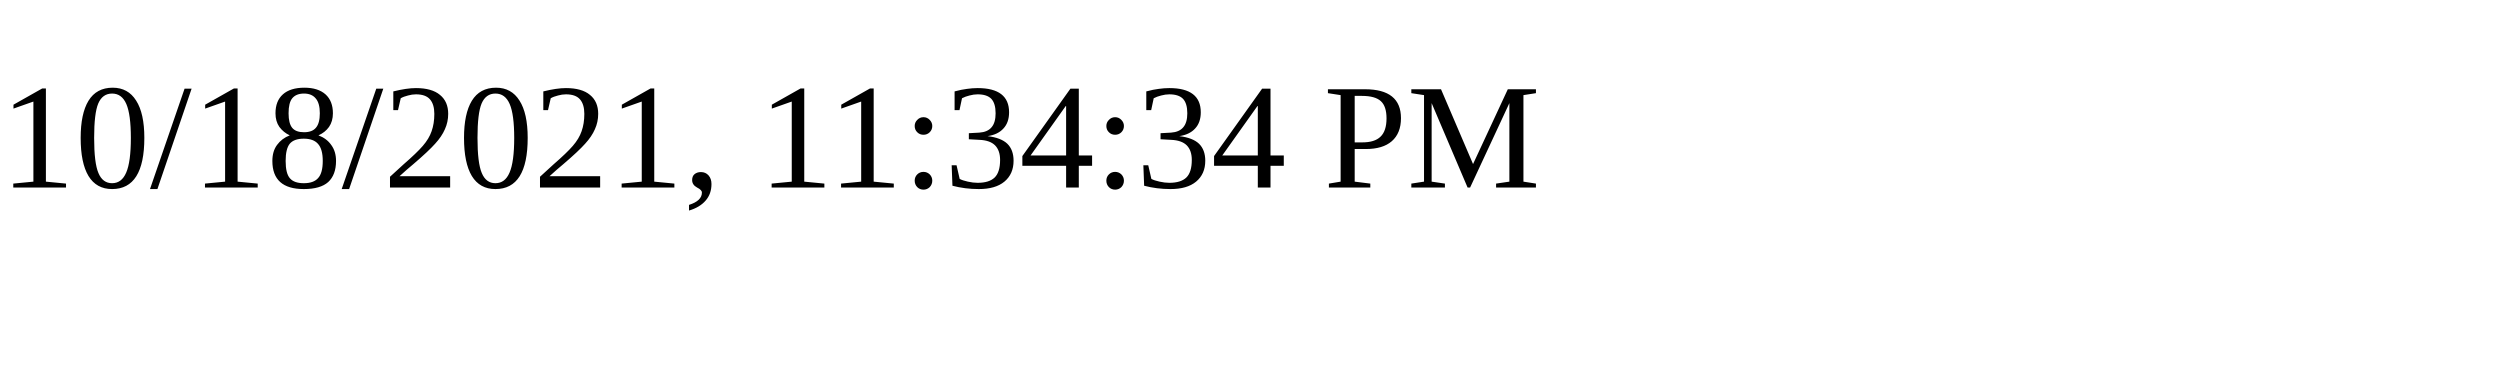
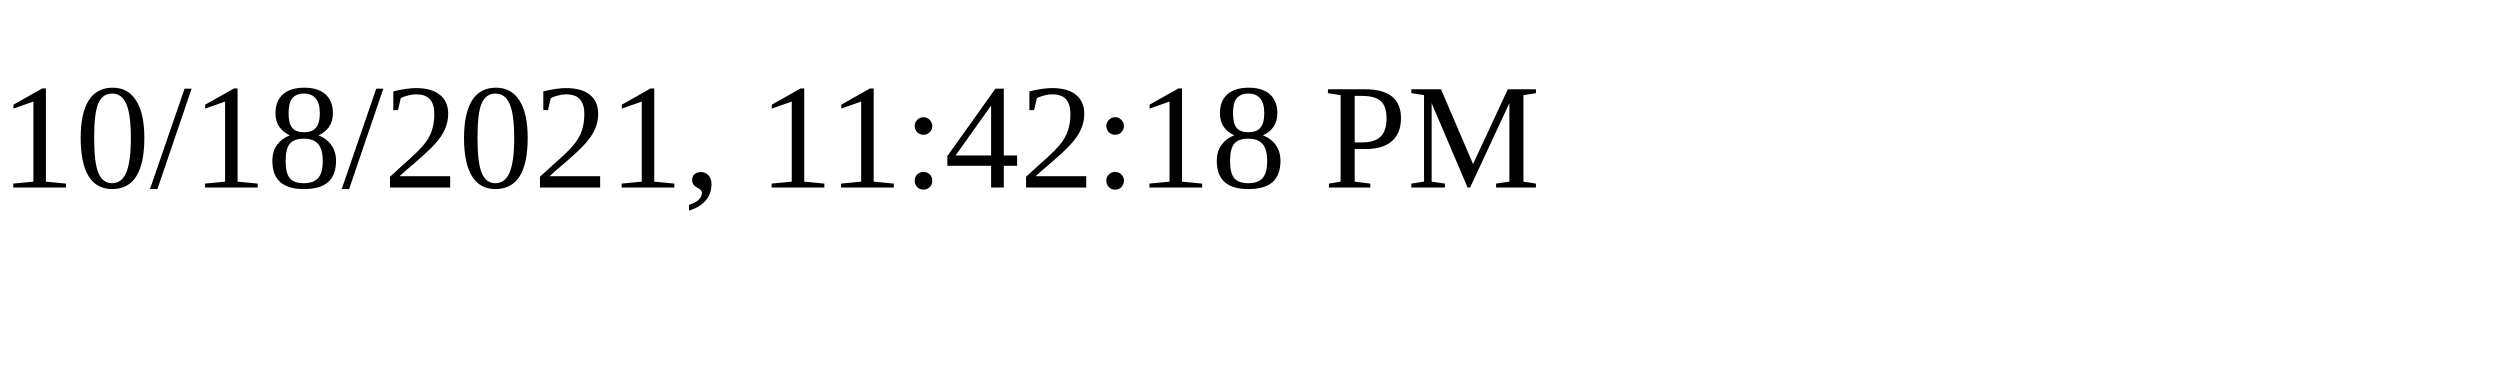
<svg xmlns="http://www.w3.org/2000/svg" height="30" width="200">
-   <text x="0" y="15">10/18/2021, 11:34:34 PM</text>
+   <text x="0" y="15">10/18/2021, 11:42:18 PM</text>
</svg>
